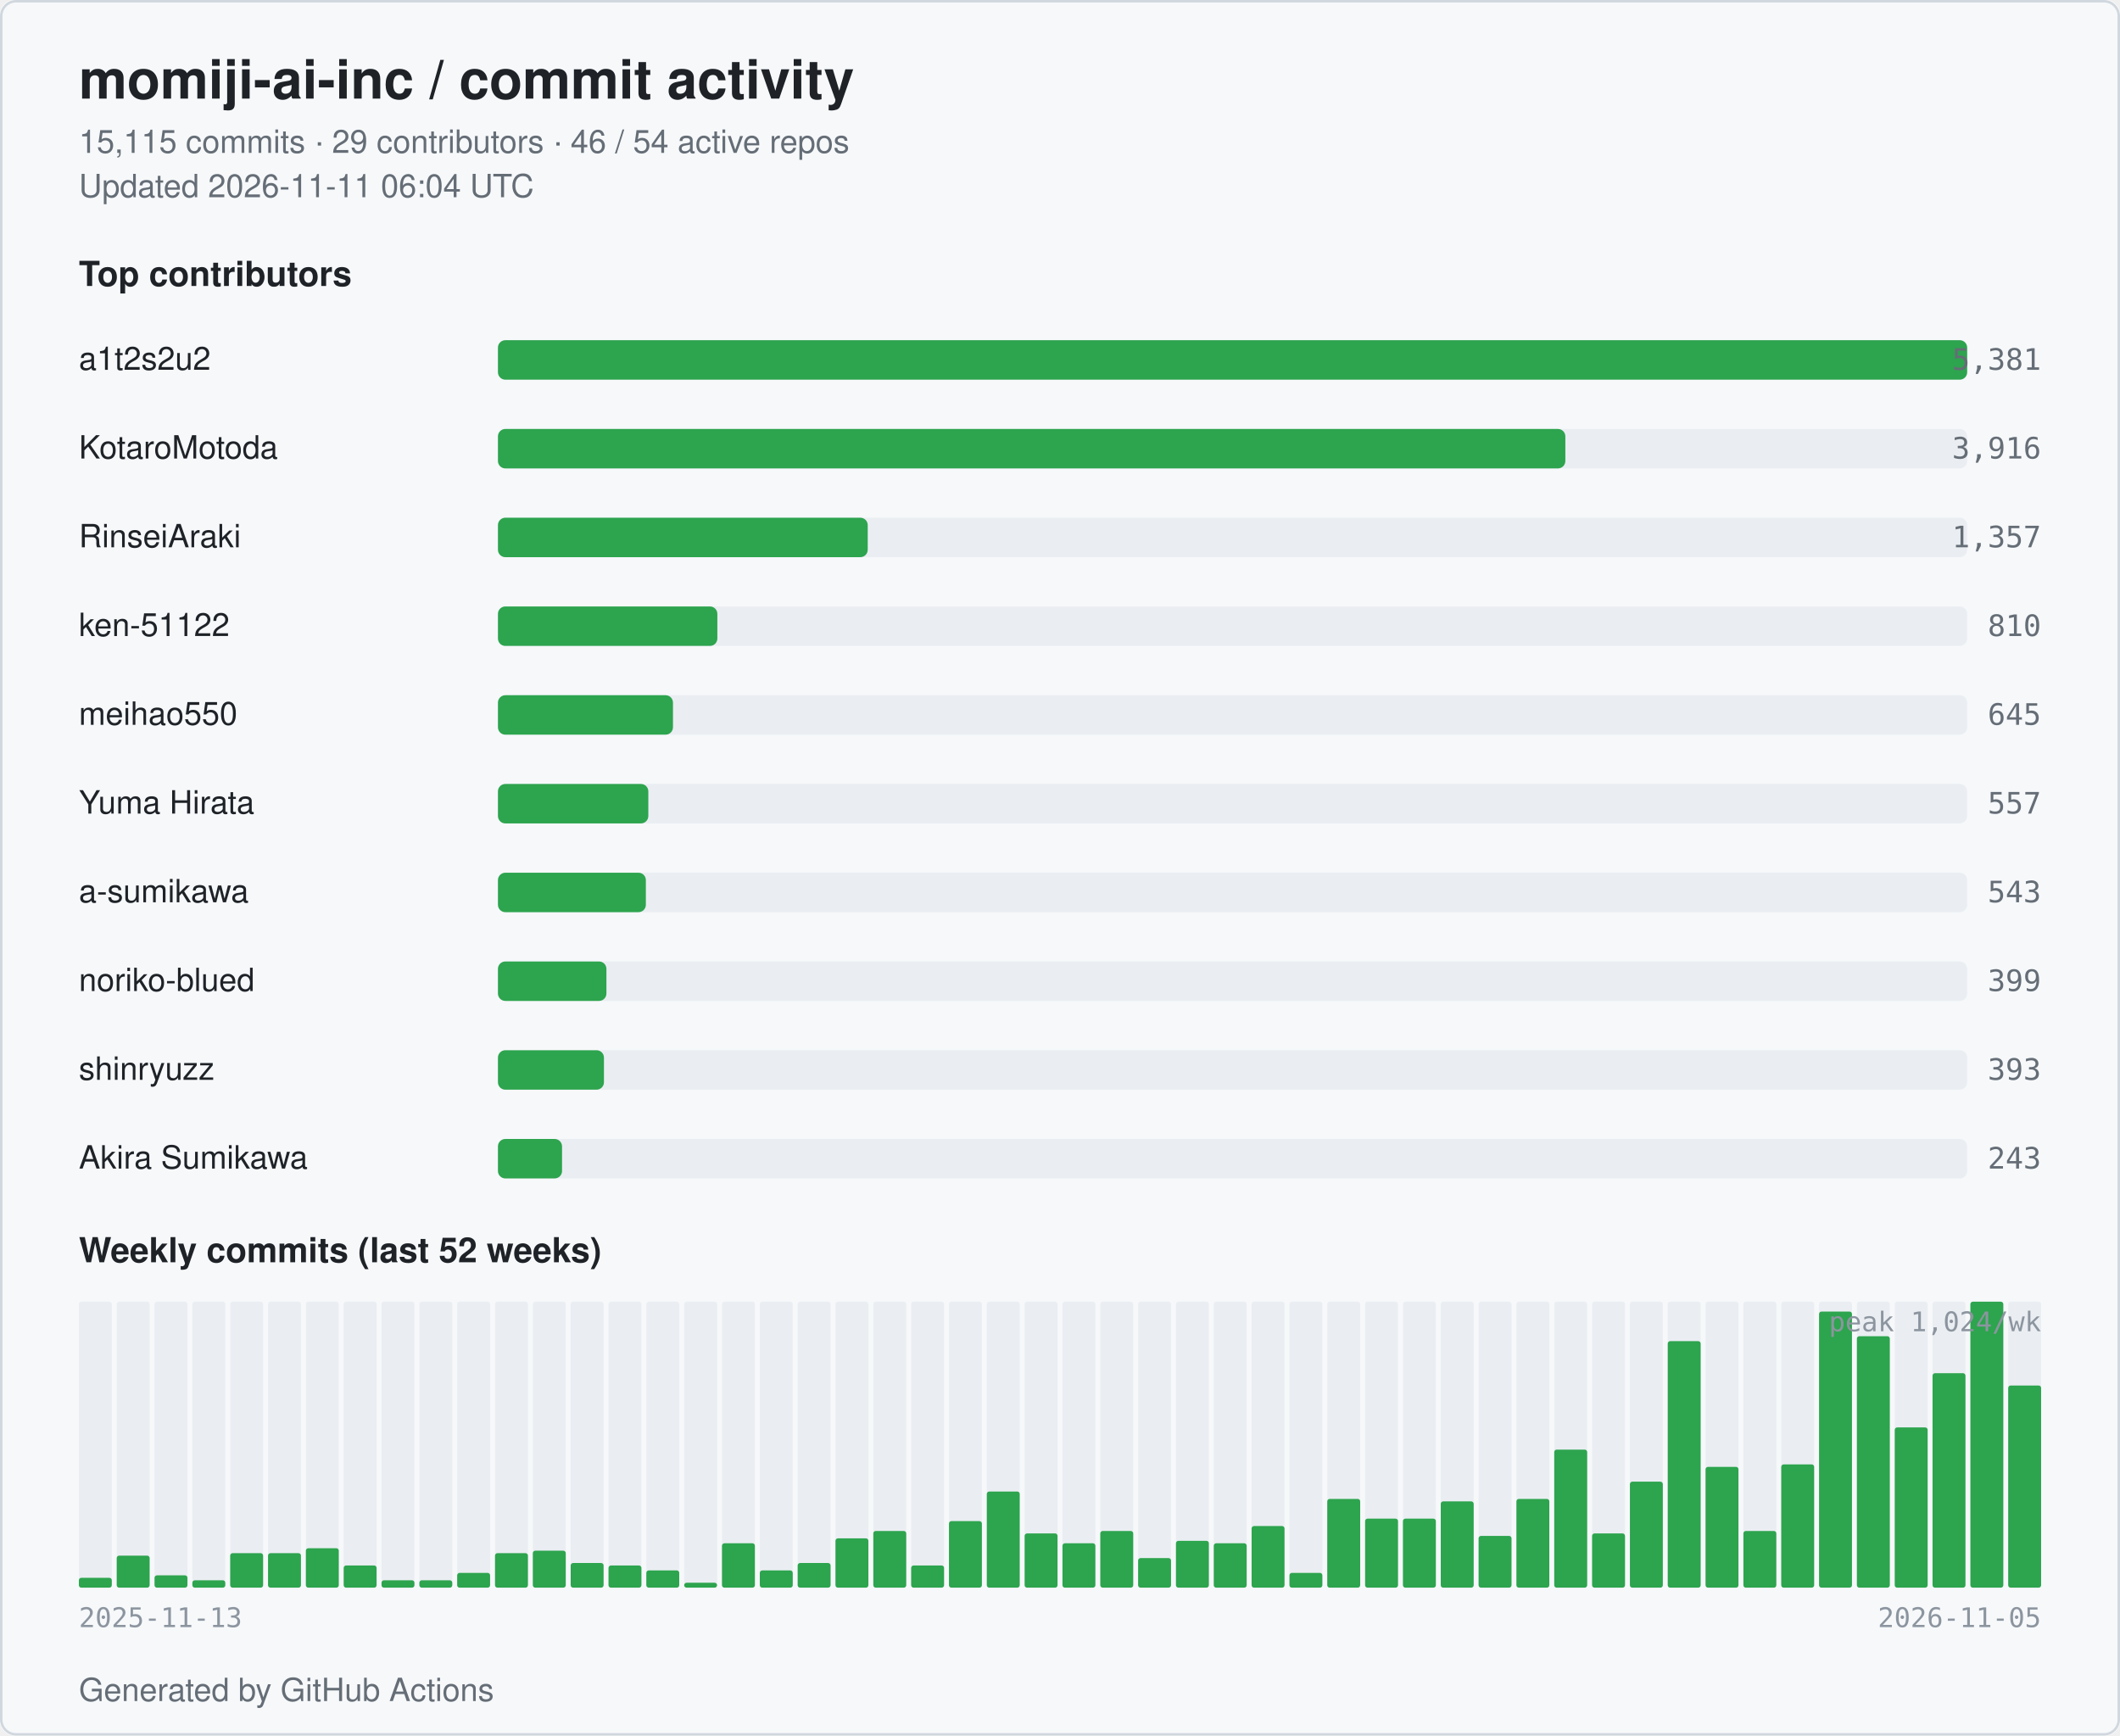
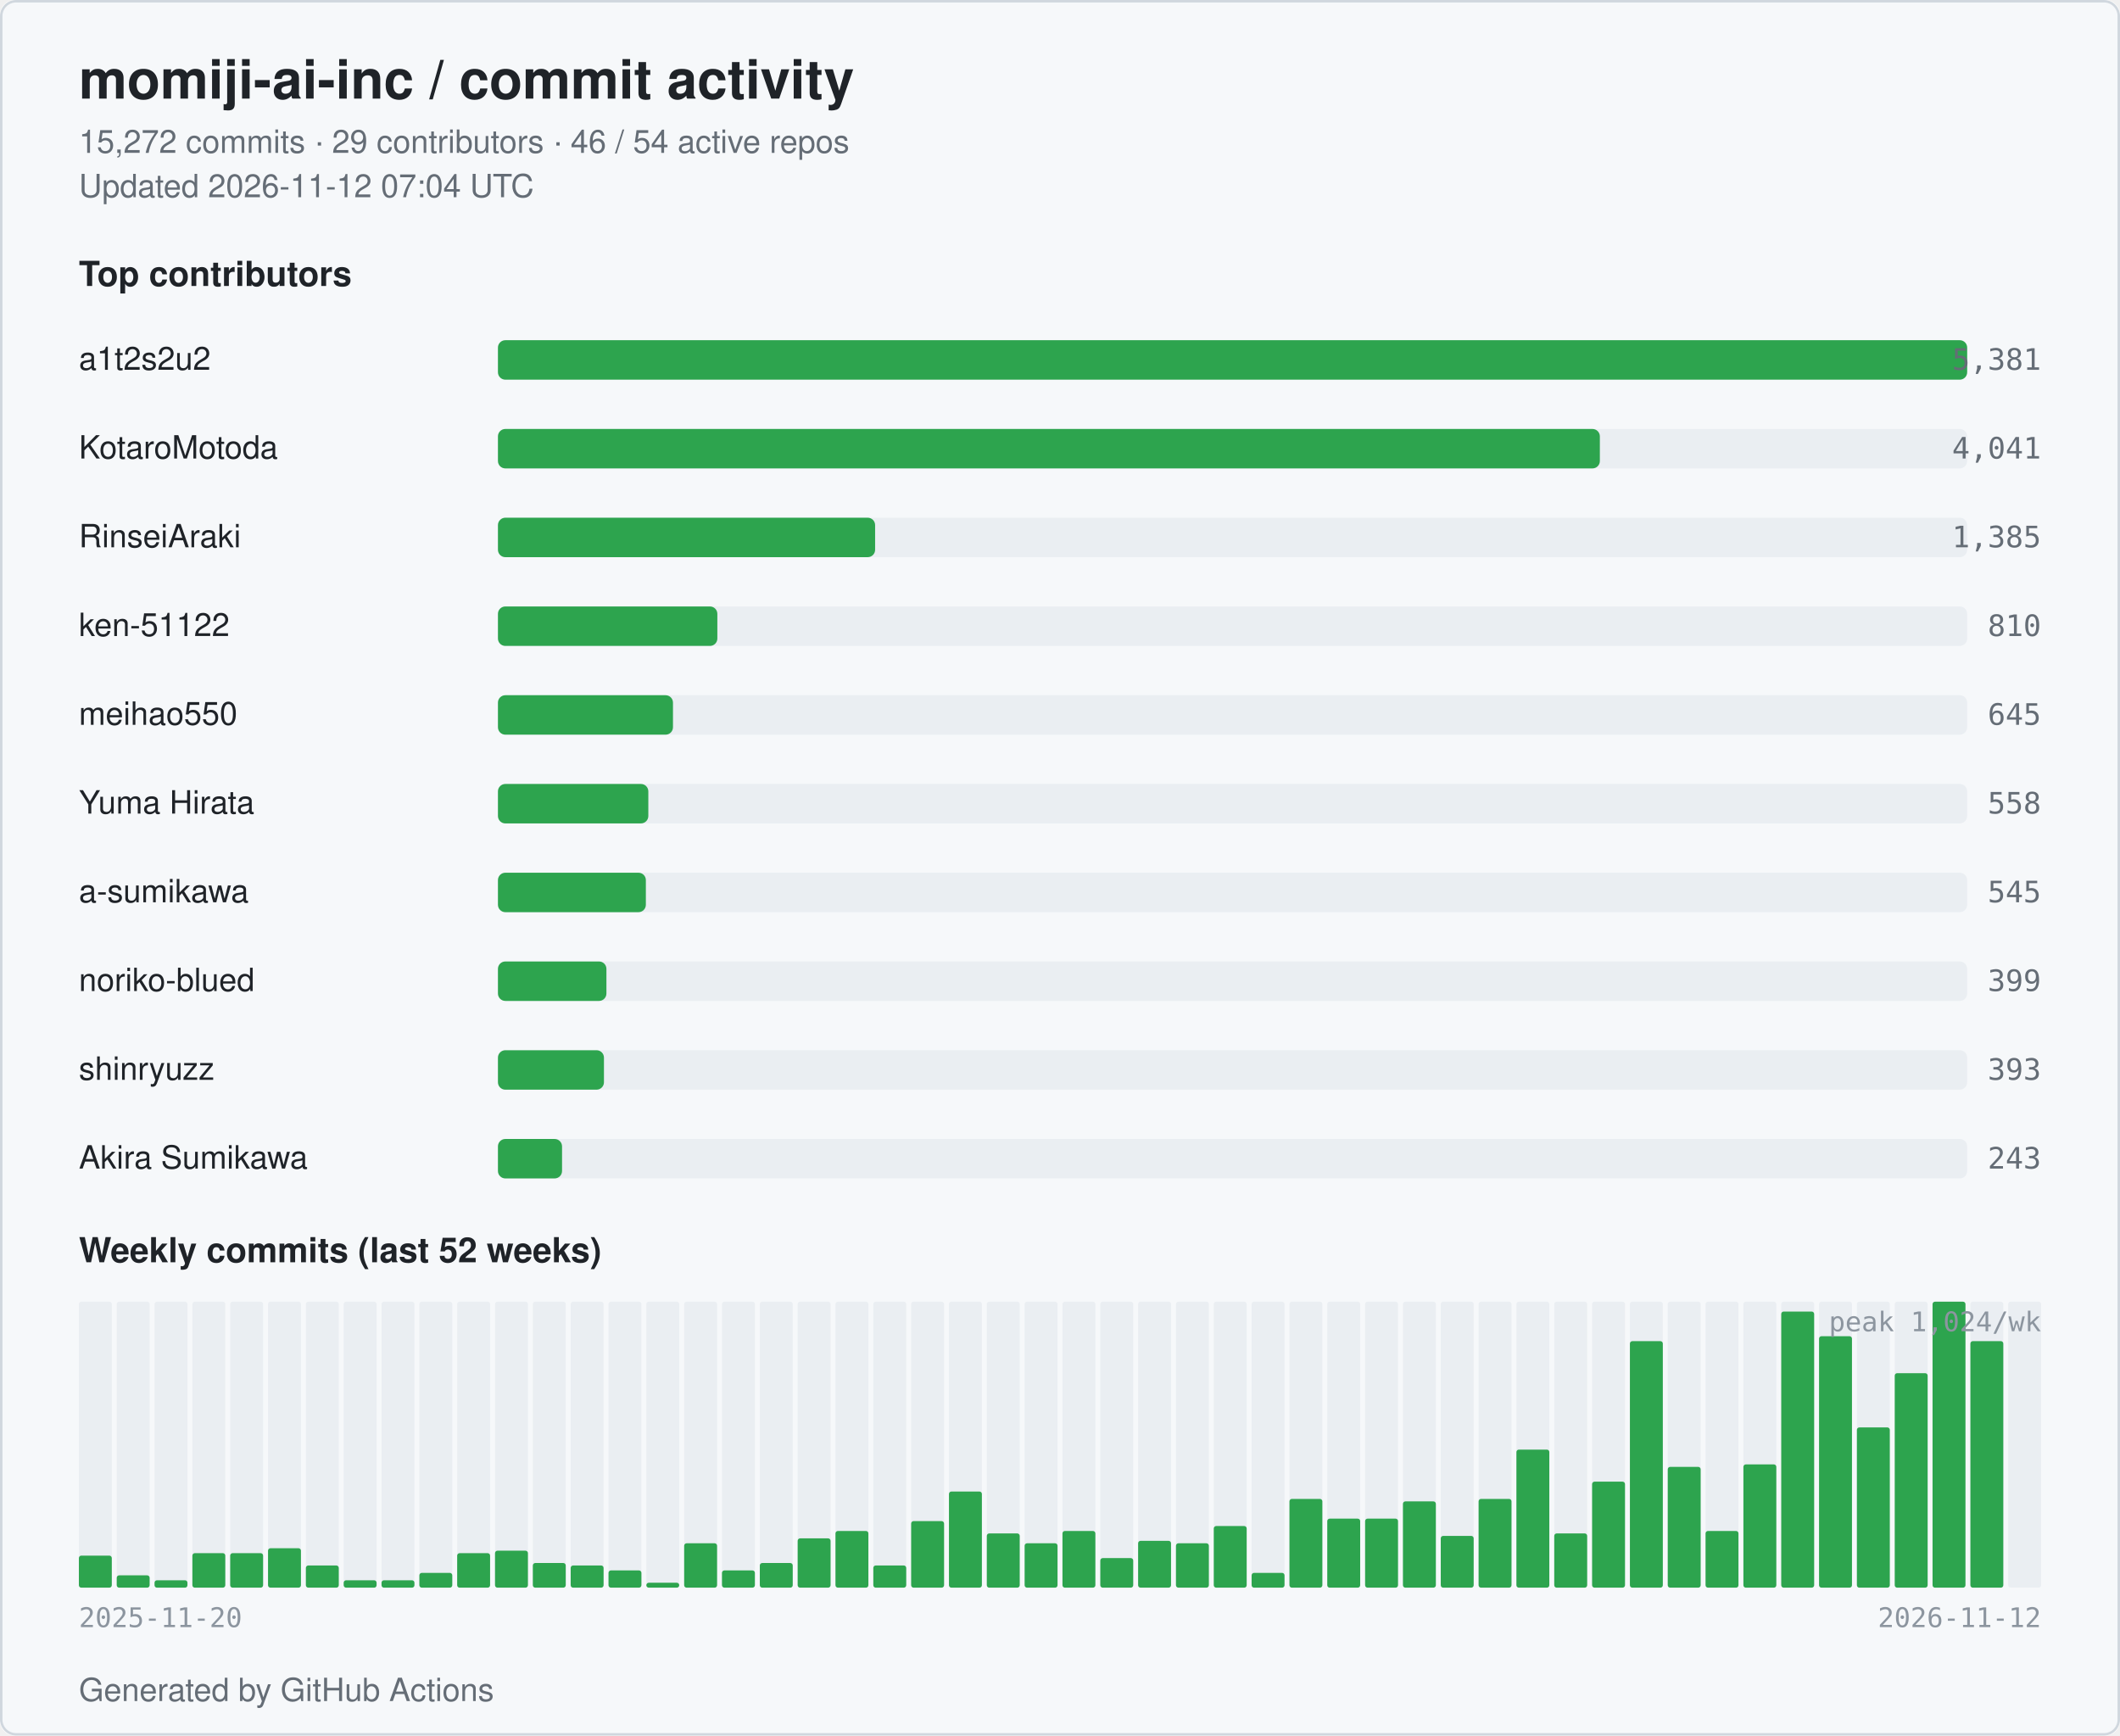
<svg xmlns="http://www.w3.org/2000/svg" width="860" height="704" viewBox="0 0 860 704" role="img" aria-label="momiji-ai-inc commit activity">
  <style>
  .bg { fill: #ffffff; }
  .card { fill: #f6f8fa; stroke: #d0d7de; }
  .title { fill: #1f2328; font: 600 22px -apple-system, BlinkMacSystemFont, "Segoe UI", Helvetica, Arial, sans-serif; }
  .subtitle { fill: #656d76; font: 400 13px -apple-system, BlinkMacSystemFont, "Segoe UI", Helvetica, Arial, sans-serif; }
  .section { fill: #1f2328; font: 600 14px -apple-system, BlinkMacSystemFont, "Segoe UI", Helvetica, Arial, sans-serif; }
  .name { fill: #1f2328; font: 500 13px -apple-system, BlinkMacSystemFont, "Segoe UI", Helvetica, Arial, sans-serif; }
  .count { fill: #656d76; font: 500 12px ui-monospace, SFMono-Regular, Menlo, monospace; }
  .axis { fill: #8c959f; font: 400 11px ui-monospace, SFMono-Regular, Menlo, monospace; }
  .bar { fill: #2da44e; }
  .bar-bg { fill: #eaeef2; }
  .week { fill: #2da44e; }
  .week-empty { fill: #eaeef2; }
  @media (prefers-color-scheme: dark) {
    .bg { fill: #0d1117; }
    .card { fill: #151b23; stroke: #30363d; }
    .title { fill: #e6edf3; }
    .subtitle { fill: #9198a1; }
    .section { fill: #e6edf3; }
    .name { fill: #e6edf3; }
    .count { fill: #9198a1; }
    .axis { fill: #6e7681; }
    .bar { fill: #3fb950; }
    .bar-bg { fill: #21262d; }
    .week { fill: #3fb950; }
    .week-empty { fill: #21262d; }
  }
</style>
  <rect class="bg" x="0" y="0" width="860" height="704" rx="6" />
  <rect class="card" x="0.5" y="0.5" width="859" height="703" rx="6" fill="none" />
  <text class="title" x="32" y="40">momiji-ai-inc / commit activity</text>
-   <text class="subtitle" x="32" y="62">15,115 commits · 29 contributors · 46 / 54 active repos</text>
-   <text class="subtitle" x="32" y="80">Updated 2026-11-11 06:04 UTC</text>
+   <text class="subtitle" x="32" y="62">15,272 commits · 29 contributors · 46 / 54 active repos</text>
+   <text class="subtitle" x="32" y="80">Updated 2026-11-12 07:04 UTC</text>
  <text class="section" x="32" y="116">Top contributors</text>
  <text class="name" x="32" y="150">a1t2s2u2</text>
  <rect class="bar-bg" x="202" y="138" width="596" height="16" rx="3" />
  <rect class="bar" x="202" y="138" width="596" height="16" rx="3" />
  <text class="count" x="828" y="150" text-anchor="end">5,381</text>
  <text class="name" x="32" y="186">KotaroMotoda</text>
  <rect class="bar-bg" x="202" y="174" width="596" height="16" rx="3" />
-   <rect class="bar" x="202" y="174" width="433" height="16" rx="3" />
-   <text class="count" x="828" y="186" text-anchor="end">3,916</text>
+   <rect class="bar" x="202" y="174" width="447" height="16" rx="3" />
+   <text class="count" x="828" y="186" text-anchor="end">4,041</text>
  <text class="name" x="32" y="222">RinseiAraki</text>
  <rect class="bar-bg" x="202" y="210" width="596" height="16" rx="3" />
-   <rect class="bar" x="202" y="210" width="150" height="16" rx="3" />
-   <text class="count" x="828" y="222" text-anchor="end">1,357</text>
+   <rect class="bar" x="202" y="210" width="153" height="16" rx="3" />
+   <text class="count" x="828" y="222" text-anchor="end">1,385</text>
  <text class="name" x="32" y="258">ken-51122</text>
  <rect class="bar-bg" x="202" y="246" width="596" height="16" rx="3" />
  <rect class="bar" x="202" y="246" width="89" height="16" rx="3" />
  <text class="count" x="828" y="258" text-anchor="end">810</text>
  <text class="name" x="32" y="294">meihao550</text>
  <rect class="bar-bg" x="202" y="282" width="596" height="16" rx="3" />
  <rect class="bar" x="202" y="282" width="71" height="16" rx="3" />
  <text class="count" x="828" y="294" text-anchor="end">645</text>
  <text class="name" x="32" y="330">Yuma Hirata</text>
  <rect class="bar-bg" x="202" y="318" width="596" height="16" rx="3" />
  <rect class="bar" x="202" y="318" width="61" height="16" rx="3" />
-   <text class="count" x="828" y="330" text-anchor="end">557</text>
+   <text class="count" x="828" y="330" text-anchor="end">558</text>
  <text class="name" x="32" y="366">a-sumikawa</text>
  <rect class="bar-bg" x="202" y="354" width="596" height="16" rx="3" />
  <rect class="bar" x="202" y="354" width="60" height="16" rx="3" />
-   <text class="count" x="828" y="366" text-anchor="end">543</text>
+   <text class="count" x="828" y="366" text-anchor="end">545</text>
  <text class="name" x="32" y="402">noriko-blued</text>
  <rect class="bar-bg" x="202" y="390" width="596" height="16" rx="3" />
  <rect class="bar" x="202" y="390" width="44" height="16" rx="3" />
  <text class="count" x="828" y="402" text-anchor="end">399</text>
  <text class="name" x="32" y="438">shinryuzz</text>
  <rect class="bar-bg" x="202" y="426" width="596" height="16" rx="3" />
  <rect class="bar" x="202" y="426" width="43" height="16" rx="3" />
  <text class="count" x="828" y="438" text-anchor="end">393</text>
  <text class="name" x="32" y="474">Akira Sumikawa</text>
  <rect class="bar-bg" x="202" y="462" width="596" height="16" rx="3" />
  <rect class="bar" x="202" y="462" width="26" height="16" rx="3" />
  <text class="count" x="828" y="474" text-anchor="end">243</text>
  <text class="section" x="32" y="512">Weekly commits (last 52 weeks)</text>
  <rect class="week-empty" x="32.00" y="528" width="13.35" height="116" rx="1" />
-   <rect class="week" x="32.00" y="640" width="13.35" height="4" rx="1" />
+   <rect class="week" x="32.00" y="631" width="13.35" height="13" rx="1" />
  <rect class="week-empty" x="47.35" y="528" width="13.35" height="116" rx="1" />
-   <rect class="week" x="47.35" y="631" width="13.35" height="13" rx="1" />
+   <rect class="week" x="47.35" y="639" width="13.35" height="5" rx="1" />
  <rect class="week-empty" x="62.69" y="528" width="13.35" height="116" rx="1" />
-   <rect class="week" x="62.69" y="639" width="13.35" height="5" rx="1" />
+   <rect class="week" x="62.69" y="641" width="13.35" height="3" rx="1" />
  <rect class="week-empty" x="78.04" y="528" width="13.35" height="116" rx="1" />
-   <rect class="week" x="78.04" y="641" width="13.35" height="3" rx="1" />
+   <rect class="week" x="78.04" y="630" width="13.35" height="14" rx="1" />
  <rect class="week-empty" x="93.38" y="528" width="13.35" height="116" rx="1" />
  <rect class="week" x="93.38" y="630" width="13.35" height="14" rx="1" />
  <rect class="week-empty" x="108.73" y="528" width="13.35" height="116" rx="1" />
-   <rect class="week" x="108.73" y="630" width="13.35" height="14" rx="1" />
+   <rect class="week" x="108.73" y="628" width="13.35" height="16" rx="1" />
  <rect class="week-empty" x="124.08" y="528" width="13.35" height="116" rx="1" />
-   <rect class="week" x="124.08" y="628" width="13.35" height="16" rx="1" />
+   <rect class="week" x="124.08" y="635" width="13.35" height="9" rx="1" />
  <rect class="week-empty" x="139.42" y="528" width="13.35" height="116" rx="1" />
-   <rect class="week" x="139.42" y="635" width="13.35" height="9" rx="1" />
+   <rect class="week" x="139.42" y="641" width="13.35" height="3" rx="1" />
  <rect class="week-empty" x="154.77" y="528" width="13.35" height="116" rx="1" />
  <rect class="week" x="154.77" y="641" width="13.35" height="3" rx="1" />
  <rect class="week-empty" x="170.12" y="528" width="13.35" height="116" rx="1" />
-   <rect class="week" x="170.12" y="641" width="13.35" height="3" rx="1" />
+   <rect class="week" x="170.12" y="638" width="13.35" height="6" rx="1" />
  <rect class="week-empty" x="185.46" y="528" width="13.35" height="116" rx="1" />
-   <rect class="week" x="185.46" y="638" width="13.35" height="6" rx="1" />
+   <rect class="week" x="185.46" y="630" width="13.35" height="14" rx="1" />
  <rect class="week-empty" x="200.81" y="528" width="13.35" height="116" rx="1" />
-   <rect class="week" x="200.81" y="630" width="13.35" height="14" rx="1" />
+   <rect class="week" x="200.81" y="629" width="13.35" height="15" rx="1" />
  <rect class="week-empty" x="216.15" y="528" width="13.35" height="116" rx="1" />
-   <rect class="week" x="216.15" y="629" width="13.35" height="15" rx="1" />
+   <rect class="week" x="216.15" y="634" width="13.35" height="10" rx="1" />
  <rect class="week-empty" x="231.50" y="528" width="13.35" height="116" rx="1" />
-   <rect class="week" x="231.50" y="634" width="13.35" height="10" rx="1" />
+   <rect class="week" x="231.50" y="635" width="13.35" height="9" rx="1" />
  <rect class="week-empty" x="246.85" y="528" width="13.35" height="116" rx="1" />
-   <rect class="week" x="246.85" y="635" width="13.35" height="9" rx="1" />
+   <rect class="week" x="246.85" y="637" width="13.35" height="7" rx="1" />
  <rect class="week-empty" x="262.19" y="528" width="13.35" height="116" rx="1" />
-   <rect class="week" x="262.19" y="637" width="13.35" height="7" rx="1" />
+   <rect class="week" x="262.19" y="642" width="13.35" height="2" rx="1" />
  <rect class="week-empty" x="277.54" y="528" width="13.35" height="116" rx="1" />
-   <rect class="week" x="277.54" y="642" width="13.35" height="2" rx="1" />
+   <rect class="week" x="277.54" y="626" width="13.35" height="18" rx="1" />
  <rect class="week-empty" x="292.88" y="528" width="13.35" height="116" rx="1" />
-   <rect class="week" x="292.88" y="626" width="13.35" height="18" rx="1" />
+   <rect class="week" x="292.88" y="637" width="13.35" height="7" rx="1" />
  <rect class="week-empty" x="308.23" y="528" width="13.35" height="116" rx="1" />
-   <rect class="week" x="308.23" y="637" width="13.35" height="7" rx="1" />
+   <rect class="week" x="308.23" y="634" width="13.35" height="10" rx="1" />
  <rect class="week-empty" x="323.58" y="528" width="13.35" height="116" rx="1" />
-   <rect class="week" x="323.58" y="634" width="13.35" height="10" rx="1" />
+   <rect class="week" x="323.58" y="624" width="13.35" height="20" rx="1" />
  <rect class="week-empty" x="338.92" y="528" width="13.35" height="116" rx="1" />
-   <rect class="week" x="338.92" y="624" width="13.35" height="20" rx="1" />
+   <rect class="week" x="338.92" y="621" width="13.35" height="23" rx="1" />
  <rect class="week-empty" x="354.27" y="528" width="13.35" height="116" rx="1" />
-   <rect class="week" x="354.27" y="621" width="13.35" height="23" rx="1" />
+   <rect class="week" x="354.27" y="635" width="13.35" height="9" rx="1" />
  <rect class="week-empty" x="369.62" y="528" width="13.35" height="116" rx="1" />
-   <rect class="week" x="369.62" y="635" width="13.35" height="9" rx="1" />
+   <rect class="week" x="369.62" y="617" width="13.35" height="27" rx="1" />
  <rect class="week-empty" x="384.96" y="528" width="13.35" height="116" rx="1" />
-   <rect class="week" x="384.96" y="617" width="13.35" height="27" rx="1" />
+   <rect class="week" x="384.96" y="605" width="13.35" height="39" rx="1" />
  <rect class="week-empty" x="400.31" y="528" width="13.35" height="116" rx="1" />
-   <rect class="week" x="400.31" y="605" width="13.35" height="39" rx="1" />
+   <rect class="week" x="400.31" y="622" width="13.35" height="22" rx="1" />
  <rect class="week-empty" x="415.65" y="528" width="13.35" height="116" rx="1" />
-   <rect class="week" x="415.65" y="622" width="13.35" height="22" rx="1" />
+   <rect class="week" x="415.65" y="626" width="13.35" height="18" rx="1" />
  <rect class="week-empty" x="431.00" y="528" width="13.35" height="116" rx="1" />
-   <rect class="week" x="431.00" y="626" width="13.35" height="18" rx="1" />
+   <rect class="week" x="431.00" y="621" width="13.35" height="23" rx="1" />
  <rect class="week-empty" x="446.35" y="528" width="13.35" height="116" rx="1" />
-   <rect class="week" x="446.35" y="621" width="13.35" height="23" rx="1" />
+   <rect class="week" x="446.35" y="632" width="13.35" height="12" rx="1" />
  <rect class="week-empty" x="461.69" y="528" width="13.35" height="116" rx="1" />
-   <rect class="week" x="461.69" y="632" width="13.35" height="12" rx="1" />
+   <rect class="week" x="461.69" y="625" width="13.35" height="19" rx="1" />
  <rect class="week-empty" x="477.04" y="528" width="13.35" height="116" rx="1" />
-   <rect class="week" x="477.04" y="625" width="13.35" height="19" rx="1" />
+   <rect class="week" x="477.04" y="626" width="13.35" height="18" rx="1" />
  <rect class="week-empty" x="492.38" y="528" width="13.35" height="116" rx="1" />
-   <rect class="week" x="492.38" y="626" width="13.35" height="18" rx="1" />
+   <rect class="week" x="492.38" y="619" width="13.35" height="25" rx="1" />
  <rect class="week-empty" x="507.73" y="528" width="13.35" height="116" rx="1" />
-   <rect class="week" x="507.73" y="619" width="13.35" height="25" rx="1" />
+   <rect class="week" x="507.73" y="638" width="13.35" height="6" rx="1" />
  <rect class="week-empty" x="523.08" y="528" width="13.35" height="116" rx="1" />
-   <rect class="week" x="523.08" y="638" width="13.35" height="6" rx="1" />
+   <rect class="week" x="523.08" y="608" width="13.35" height="36" rx="1" />
  <rect class="week-empty" x="538.42" y="528" width="13.35" height="116" rx="1" />
-   <rect class="week" x="538.42" y="608" width="13.35" height="36" rx="1" />
+   <rect class="week" x="538.42" y="616" width="13.35" height="28" rx="1" />
  <rect class="week-empty" x="553.77" y="528" width="13.35" height="116" rx="1" />
  <rect class="week" x="553.77" y="616" width="13.35" height="28" rx="1" />
  <rect class="week-empty" x="569.12" y="528" width="13.35" height="116" rx="1" />
-   <rect class="week" x="569.12" y="616" width="13.35" height="28" rx="1" />
+   <rect class="week" x="569.12" y="609" width="13.35" height="35" rx="1" />
  <rect class="week-empty" x="584.46" y="528" width="13.35" height="116" rx="1" />
-   <rect class="week" x="584.46" y="609" width="13.35" height="35" rx="1" />
+   <rect class="week" x="584.46" y="623" width="13.35" height="21" rx="1" />
  <rect class="week-empty" x="599.81" y="528" width="13.35" height="116" rx="1" />
-   <rect class="week" x="599.81" y="623" width="13.35" height="21" rx="1" />
+   <rect class="week" x="599.81" y="608" width="13.35" height="36" rx="1" />
  <rect class="week-empty" x="615.15" y="528" width="13.35" height="116" rx="1" />
-   <rect class="week" x="615.15" y="608" width="13.35" height="36" rx="1" />
+   <rect class="week" x="615.15" y="588" width="13.35" height="56" rx="1" />
  <rect class="week-empty" x="630.50" y="528" width="13.35" height="116" rx="1" />
-   <rect class="week" x="630.50" y="588" width="13.35" height="56" rx="1" />
+   <rect class="week" x="630.50" y="622" width="13.35" height="22" rx="1" />
  <rect class="week-empty" x="645.85" y="528" width="13.35" height="116" rx="1" />
-   <rect class="week" x="645.85" y="622" width="13.35" height="22" rx="1" />
+   <rect class="week" x="645.85" y="601" width="13.35" height="43" rx="1" />
  <rect class="week-empty" x="661.19" y="528" width="13.35" height="116" rx="1" />
-   <rect class="week" x="661.19" y="601" width="13.35" height="43" rx="1" />
+   <rect class="week" x="661.19" y="544" width="13.35" height="100" rx="1" />
  <rect class="week-empty" x="676.54" y="528" width="13.35" height="116" rx="1" />
-   <rect class="week" x="676.54" y="544" width="13.35" height="100" rx="1" />
+   <rect class="week" x="676.54" y="595" width="13.35" height="49" rx="1" />
  <rect class="week-empty" x="691.88" y="528" width="13.35" height="116" rx="1" />
-   <rect class="week" x="691.88" y="595" width="13.35" height="49" rx="1" />
+   <rect class="week" x="691.88" y="621" width="13.35" height="23" rx="1" />
  <rect class="week-empty" x="707.23" y="528" width="13.35" height="116" rx="1" />
-   <rect class="week" x="707.23" y="621" width="13.35" height="23" rx="1" />
+   <rect class="week" x="707.23" y="594" width="13.35" height="50" rx="1" />
  <rect class="week-empty" x="722.58" y="528" width="13.35" height="116" rx="1" />
-   <rect class="week" x="722.58" y="594" width="13.35" height="50" rx="1" />
+   <rect class="week" x="722.58" y="532" width="13.35" height="112" rx="1" />
  <rect class="week-empty" x="737.92" y="528" width="13.35" height="116" rx="1" />
-   <rect class="week" x="737.92" y="532" width="13.35" height="112" rx="1" />
+   <rect class="week" x="737.92" y="542" width="13.35" height="102" rx="1" />
  <rect class="week-empty" x="753.27" y="528" width="13.35" height="116" rx="1" />
-   <rect class="week" x="753.27" y="542" width="13.35" height="102" rx="1" />
+   <rect class="week" x="753.27" y="579" width="13.35" height="65" rx="1" />
  <rect class="week-empty" x="768.62" y="528" width="13.35" height="116" rx="1" />
-   <rect class="week" x="768.62" y="579" width="13.35" height="65" rx="1" />
+   <rect class="week" x="768.62" y="557" width="13.35" height="87" rx="1" />
  <rect class="week-empty" x="783.96" y="528" width="13.35" height="116" rx="1" />
-   <rect class="week" x="783.96" y="557" width="13.35" height="87" rx="1" />
+   <rect class="week" x="783.96" y="528" width="13.35" height="116" rx="1" />
  <rect class="week-empty" x="799.31" y="528" width="13.35" height="116" rx="1" />
-   <rect class="week" x="799.31" y="528" width="13.35" height="116" rx="1" />
+   <rect class="week" x="799.31" y="544" width="13.35" height="100" rx="1" />
  <rect class="week-empty" x="814.65" y="528" width="13.35" height="116" rx="1" />
-   <rect class="week" x="814.65" y="562" width="13.35" height="82" rx="1" />
-   <text class="axis" x="32" y="660">2025-11-13</text>
-   <text class="axis" x="828" y="660" text-anchor="end">2026-11-05</text>
+   <rect class="week" x="814.65" y="644" width="13.35" height="0" rx="1" />
+   <text class="axis" x="32" y="660">2025-11-20</text>
+   <text class="axis" x="828" y="660" text-anchor="end">2026-11-12</text>
  <text class="axis" x="828" y="540" text-anchor="end">peak 1,024/wk</text>
  <text class="subtitle" x="32" y="690">Generated by GitHub Actions</text>
</svg>
